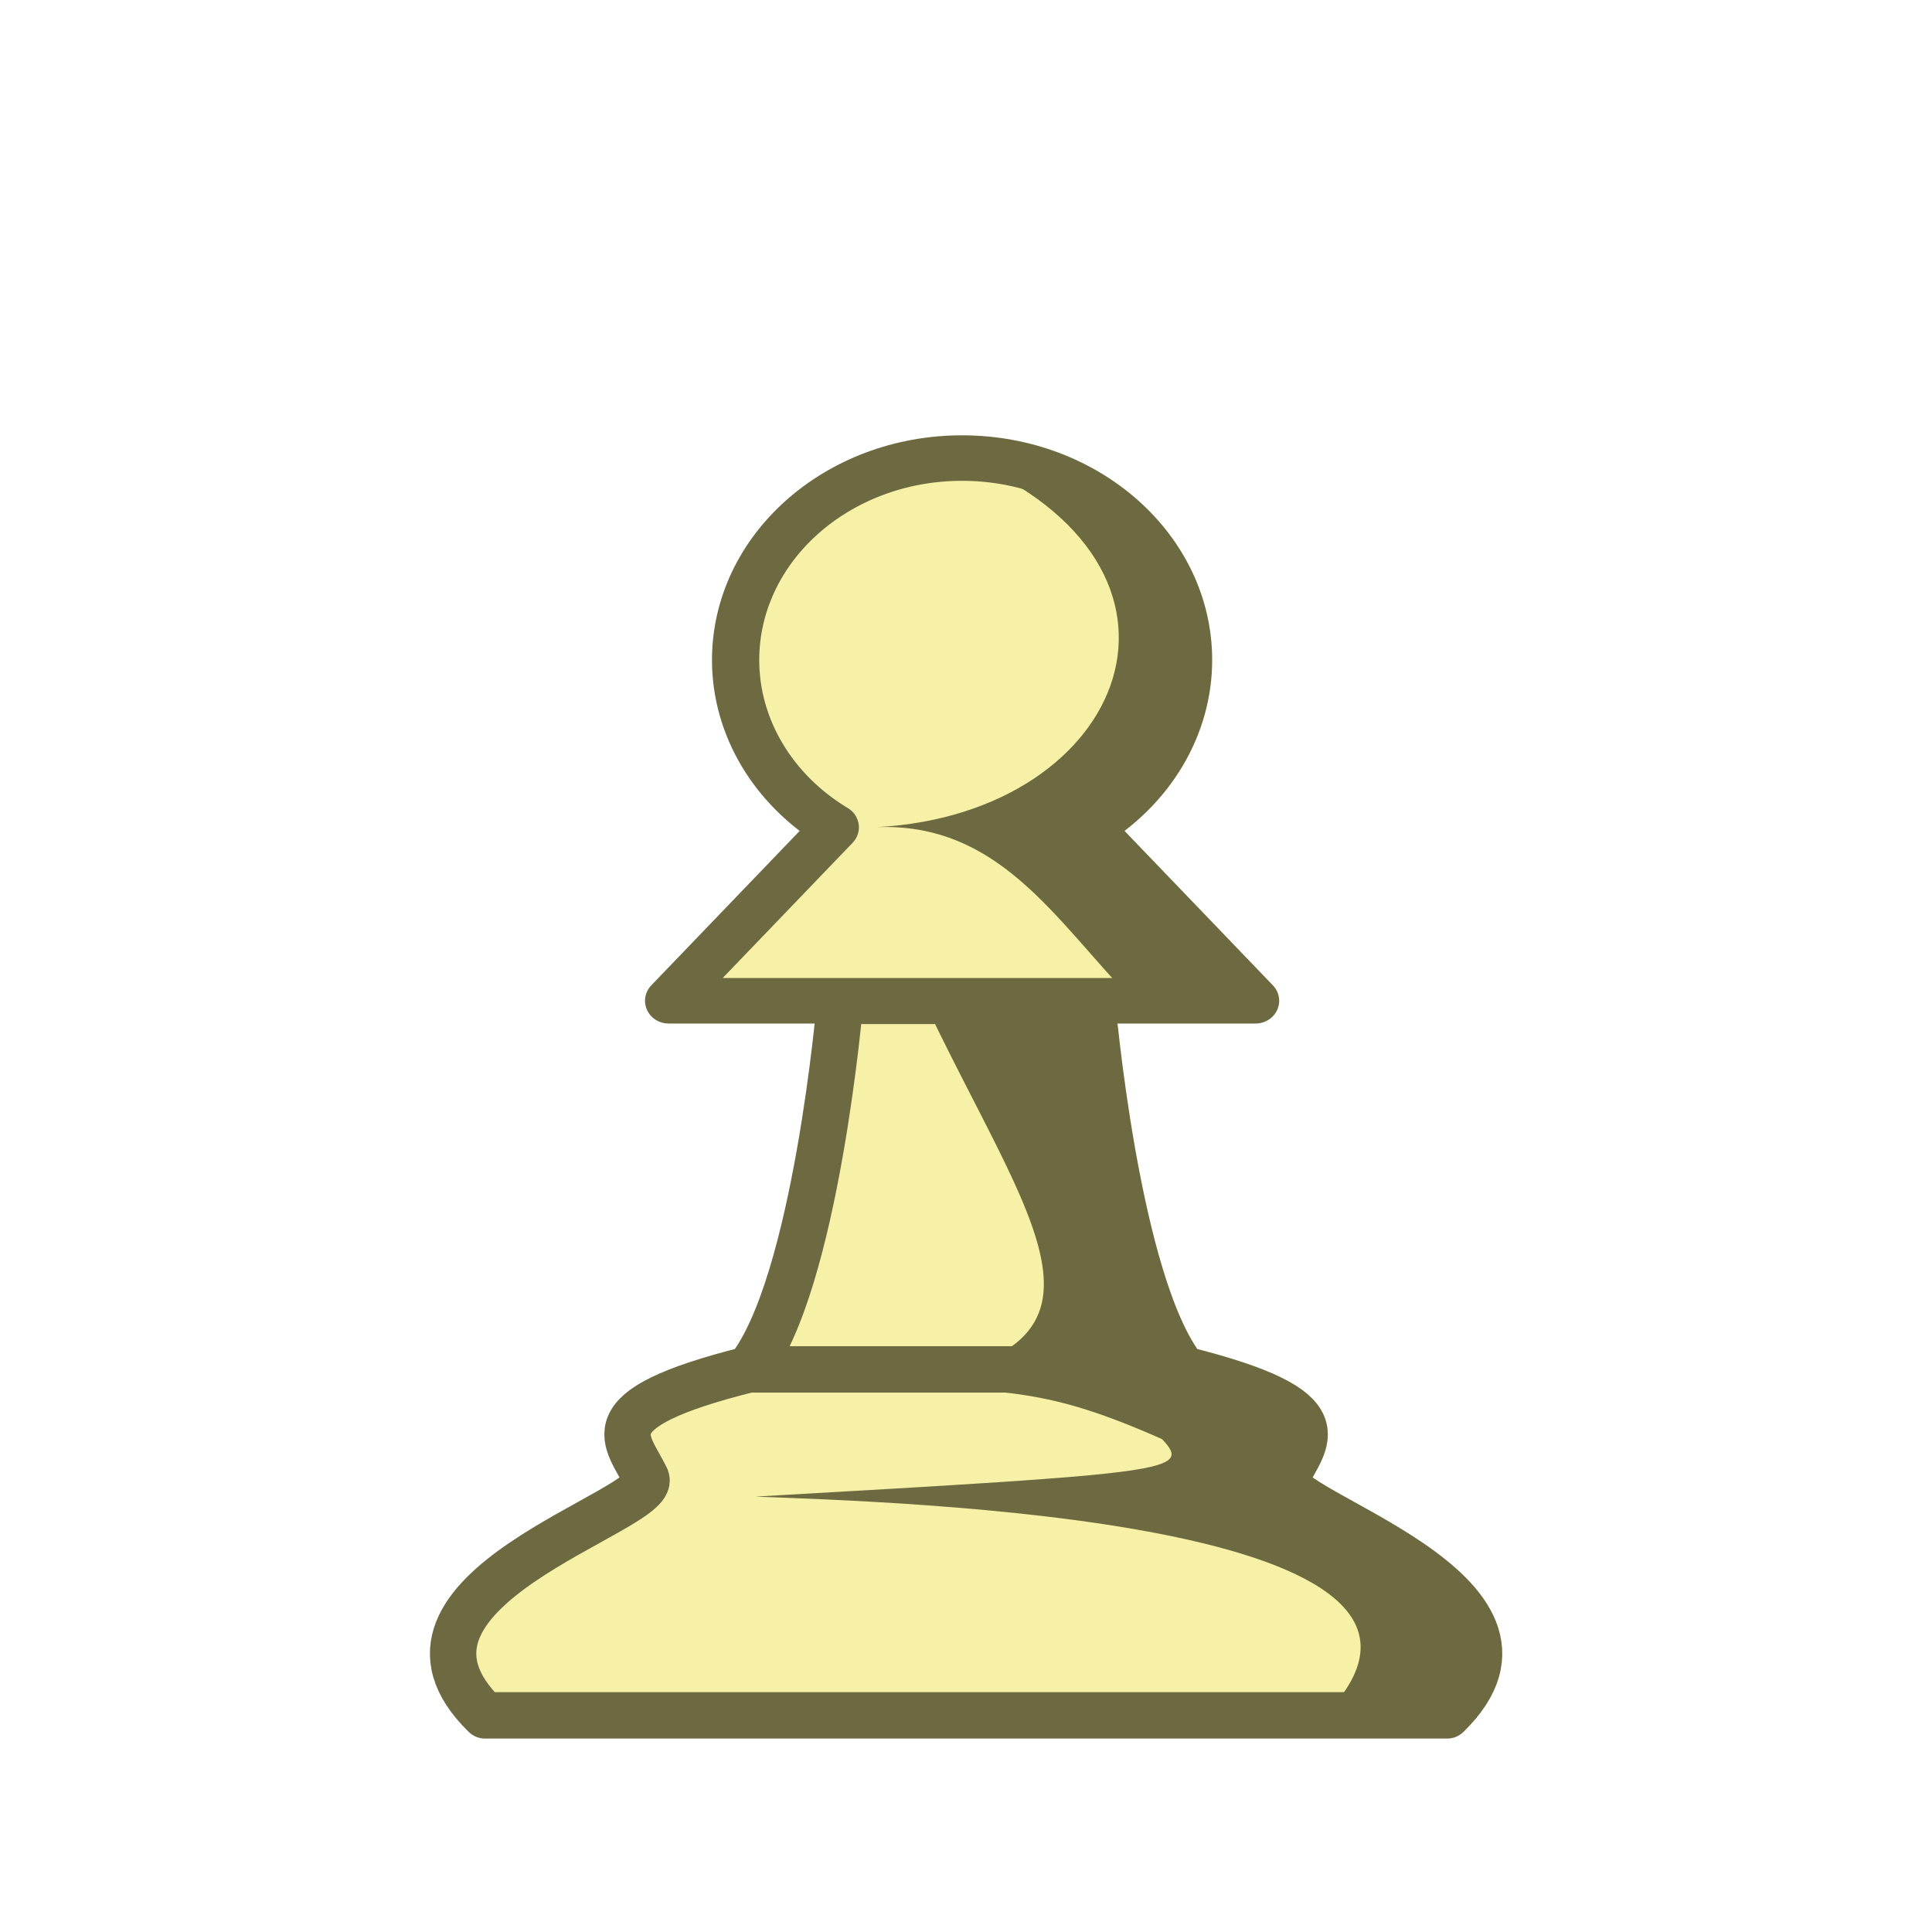
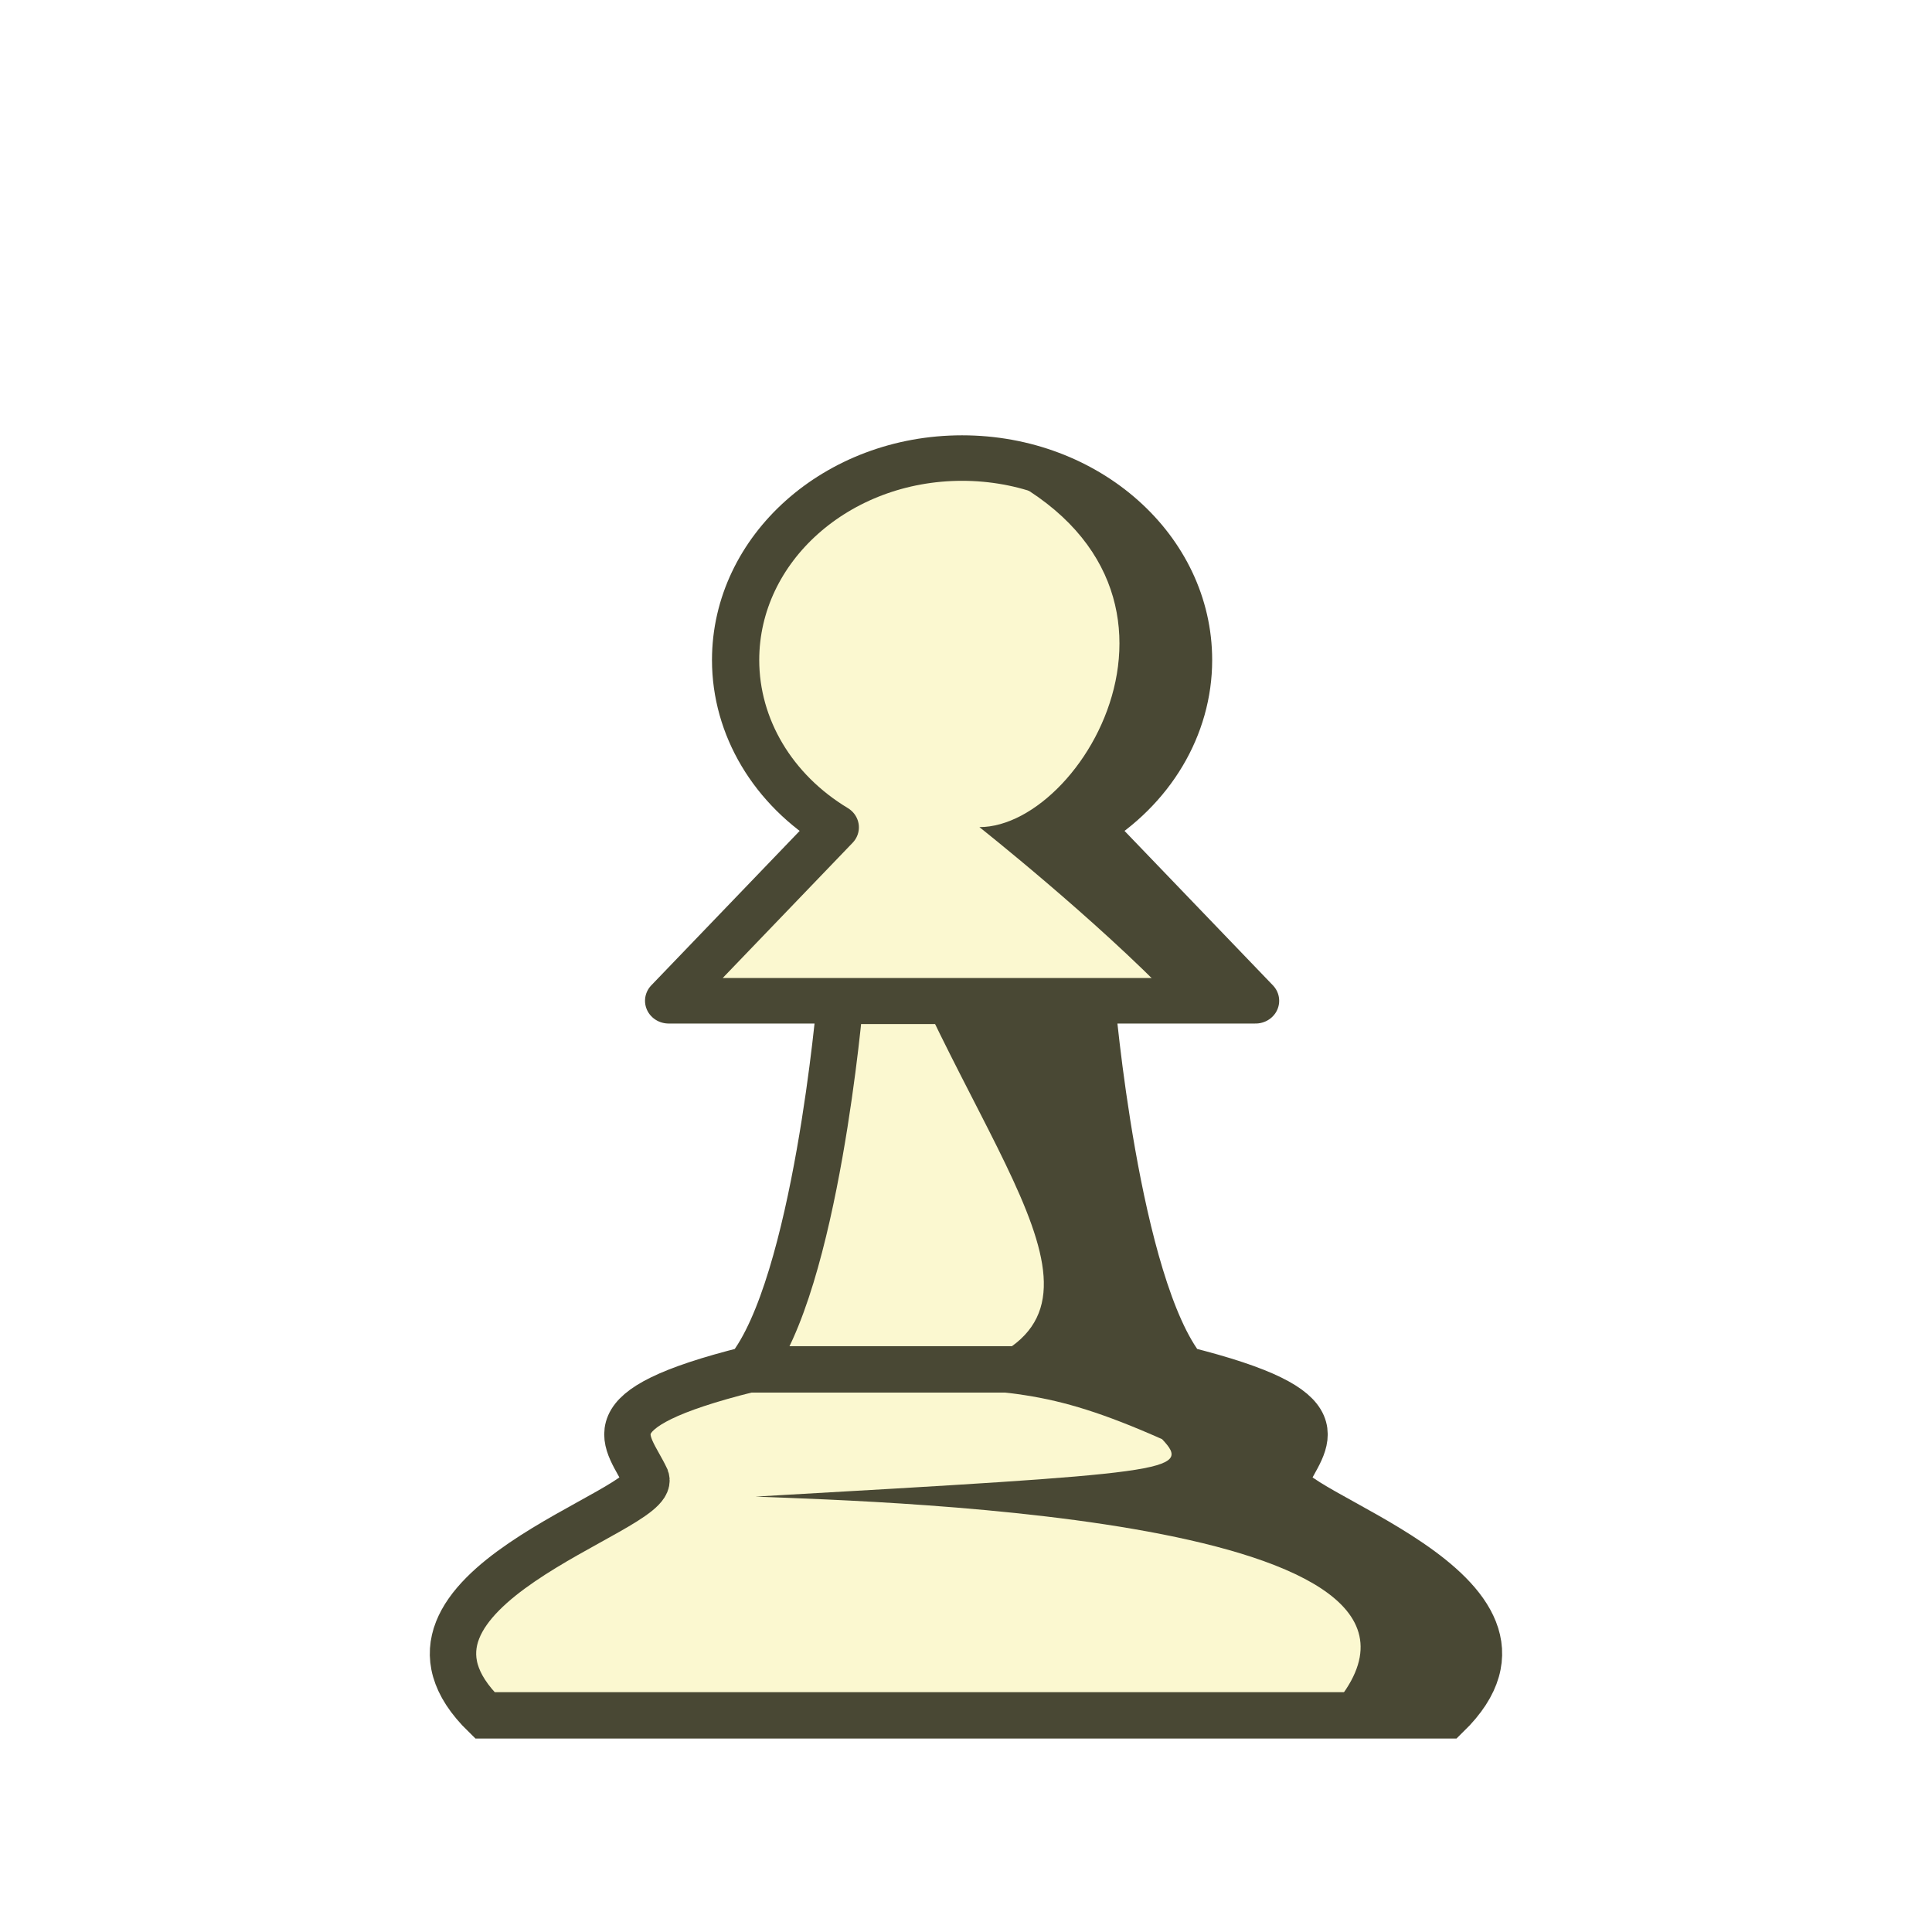
<svg xmlns="http://www.w3.org/2000/svg" width="50mm" height="50mm" clip-rule="evenodd" fill-rule="evenodd" image-rendering="optimizeQuality" shape-rendering="geometricPrecision" text-rendering="geometricPrecision" version="1.1" viewBox="0 0 50 50">
  <g transform="translate(-432.52 586.64)">
-     <g transform="translate(311.29 1.603)">
-       <path d="m146.13-562.34h-3.156s-0.623 7.353-2.371 9.538c-4.21 1.053-3.121 1.816-2.648 2.822 0.31 0.845-7.497 2.896-4.173 6.131h24.901c3.324-3.236-4.483-5.287-4.173-6.131 0.473-1.006 1.562-1.769-2.648-2.822-1.748-2.185-2.371-9.538-2.371-9.538z" fill="#f6f1a7" stroke="#6d6a41" stroke-linejoin="round" stroke-width="1.2" />
-       <g transform="matrix(.98141 0 0 .94512 5.1097 -28.181)" stroke-linejoin="round" stroke-width="1.038">
-         <path d="m143.69-580.04c-3.298 3e-5 -5.972 2.476-5.972 5.531 0 1.836 0.985 3.553 2.628 4.581l-4.394 4.749h15.477l-4.394-4.749c1.642-1.028 2.627-2.745 2.627-4.581 0-3.055-2.674-5.531-5.972-5.531z" fill="#f6f1a7" stroke="#6d6a41" stroke-linejoin="round" stroke-width="1.246" />
-         <path transform="matrix(.2696 0 0 .27995 -39.528 99.672)" d="m679.61-2428c25.857 10.696 16.172 34.791-8.324 36.121 11.93-0.412 17.368 8.992 25.027 16.965h12l-16.297-16.965c6.092-3.674 9.746-9.804 9.746-16.363 0-10.913-9.918-19.758-22.152-19.758z" fill="#6d6a41" />
+     <g>
+       <path d="m451.89-551.2h11.258m-5.731-9.538h-3.156s-0.623 7.353-2.371 9.538c-4.21 1.053-3.121 1.816-2.648 2.822 0.31 0.845-7.497 2.896-4.173 6.131h24.901c3.324-3.236-4.483-5.287-4.173-6.131 0.473-1.006 1.562-1.769-2.648-2.822-1.748-2.185-2.371-9.538-2.371-9.538z" fill="#fbf8d0" stroke="#494834" stroke-width="1.2" />
+       <g transform="translate(311.29 1.603)">
+         <g transform="matrix(.98141 0 0 .94512 5.1097 -28.181)" stroke-linejoin="round" stroke-width="1.038">
+           <path d="m143.69-580.04c-3.298 3e-5 -5.972 2.476-5.972 5.531 0 1.836 0.985 3.553 2.628 4.581l-4.394 4.749h15.477l-4.394-4.749c1.642-1.028 2.627-2.745 2.627-4.581 0-3.055-2.674-5.531-5.972-5.531z" fill="#fbf8d0" stroke="#494834" stroke-linejoin="round" stroke-width="1.246" />
+           <path transform="matrix(.2696 0 0 .27995 -39.528 99.672)" d="m679.61-2428c26.996 10.142 12.408 36.121 1.676 36.121 0 0 11.368 8.992 19.027 16.965h8l-16.297-16.965c6.092-3.674 9.746-9.804 9.746-16.363 0-10.913-9.918-19.758-22.152-19.758z" fill="#494834" />
+         </g>
+         <path d="m145.03-562.58c2.805 6.04 5.982 9.38-0.995 10.161 3.28 0.21 4.24 0.076 7.269 1.421 0.794 0.839 0.237 0.873-10.524 1.487 3.482 0.137 19.689 0.576 14.726 5.667h3.175c3.324-3.236-4.483-5.287-4.173-6.132 0.473-1.006 1.562-1.768-2.648-2.821-1.748-2.185-2.429-9.784-2.429-9.784z" fill="#494834" />
      </g>
-       <path d="m145.03-562.58c2.805 6.04 5.982 9.38-0.995 10.161 3.28 0.21 4.24 0.076 7.269 1.421 0.794 0.839 0.237 0.873-10.524 1.487 3.482 0.137 19.689 0.576 14.726 5.667h3.175c3.324-3.236-4.483-5.287-4.173-6.132 0.473-1.006 1.562-1.768-2.648-2.821-1.748-2.185-2.429-9.784-2.429-9.784z" fill="#6d6a41" />
    </g>
-     <path d="m451.89-551.2h11.258" fill="none" stroke="#6d6a41" stroke-width="1.2" />
  </g>
</svg>
